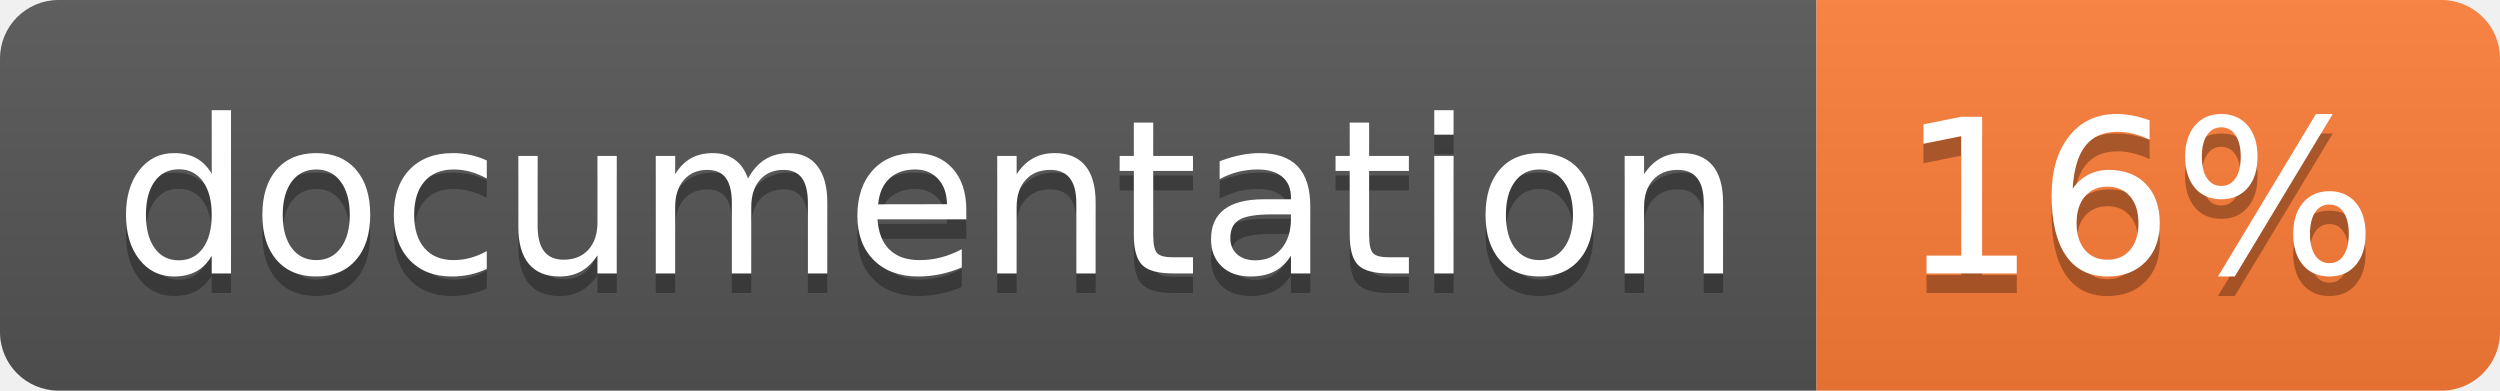
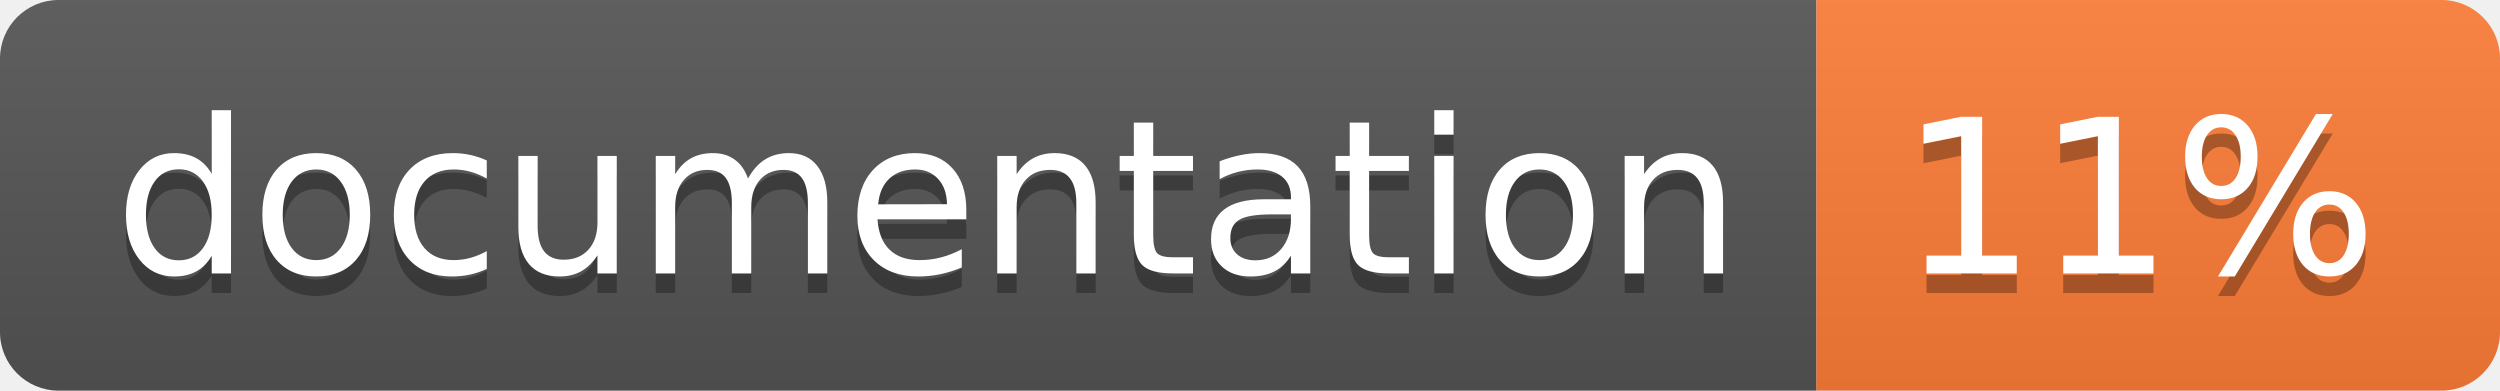
<svg xmlns="http://www.w3.org/2000/svg" width="128" height="20">
  <linearGradient id="b" x2="0" y2="100%">
    <stop offset="0" stop-color="#bbb" stop-opacity=".1" />
    <stop offset="1" stop-opacity=".1" />
  </linearGradient>
  <clipPath id="a">
    <rect width="128" height="20" rx="3" fill="#fff" />
  </clipPath>
  <g clip-path="url(#a)">
    <path fill="#555" d="M0 0h93v20H0z" />
    <path fill="#fe7d37" d="M93 0h35v20H93z" />
    <path fill="url(#b)" d="M0 0h128v20H0z" />
  </g>
  <g fill="#fff" text-anchor="middle" font-family="DejaVu Sans,Verdana,Geneva,sans-serif" font-size="110">
    <text x="475" y="150" fill="#010101" fill-opacity=".3" transform="scale(.1)" textLength="830">
      documentation
    </text>
    <text x="475" y="140" transform="scale(.1)" textLength="830">
      documentation
    </text>
    <text x="1095" y="150" fill="#010101" fill-opacity=".3" transform="scale(.1)" textLength="250">
-       16%
+       11%
    </text>
    <text x="1095" y="140" transform="scale(.1)" textLength="250">
-       16%
+       11%
    </text>
  </g>
</svg>
